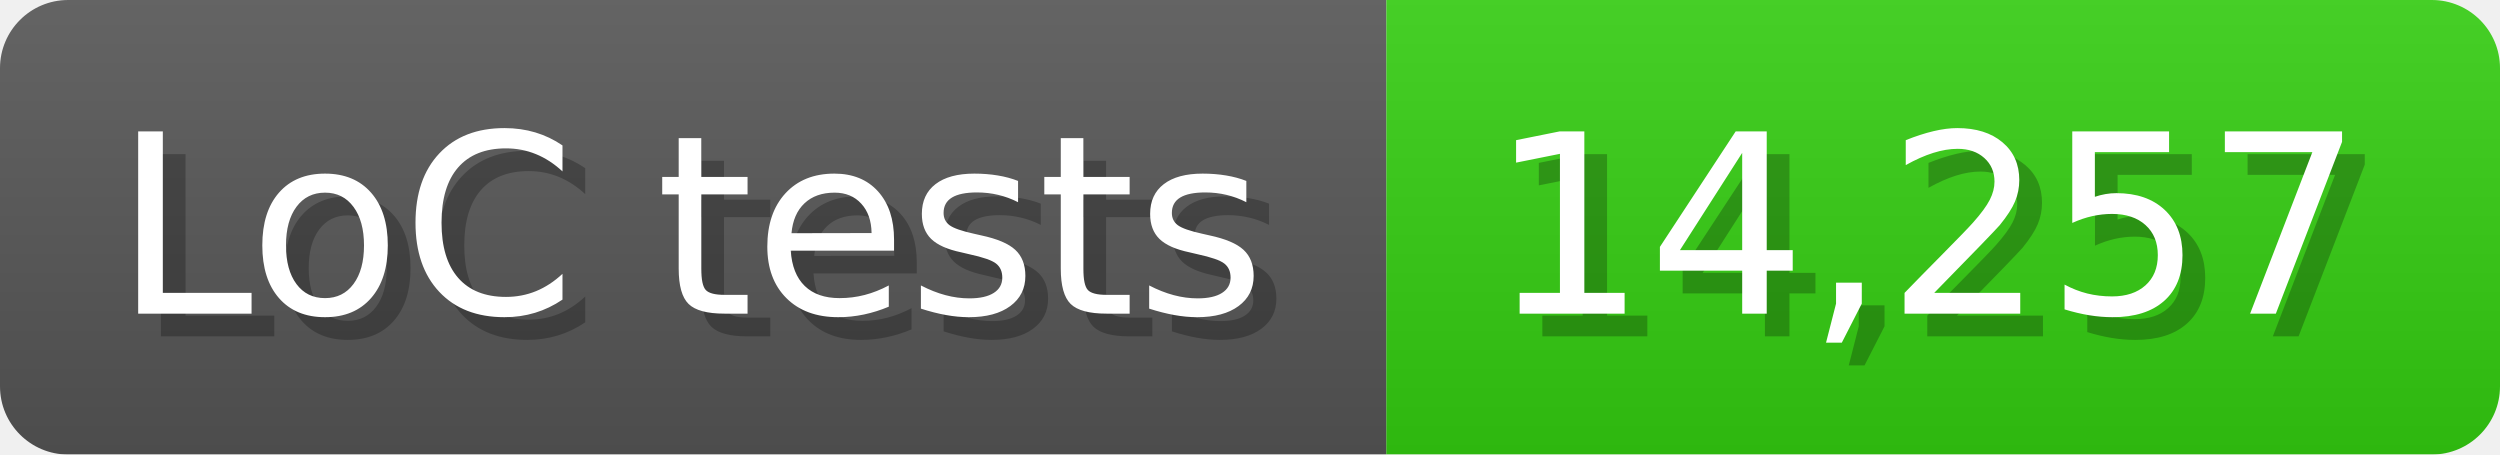
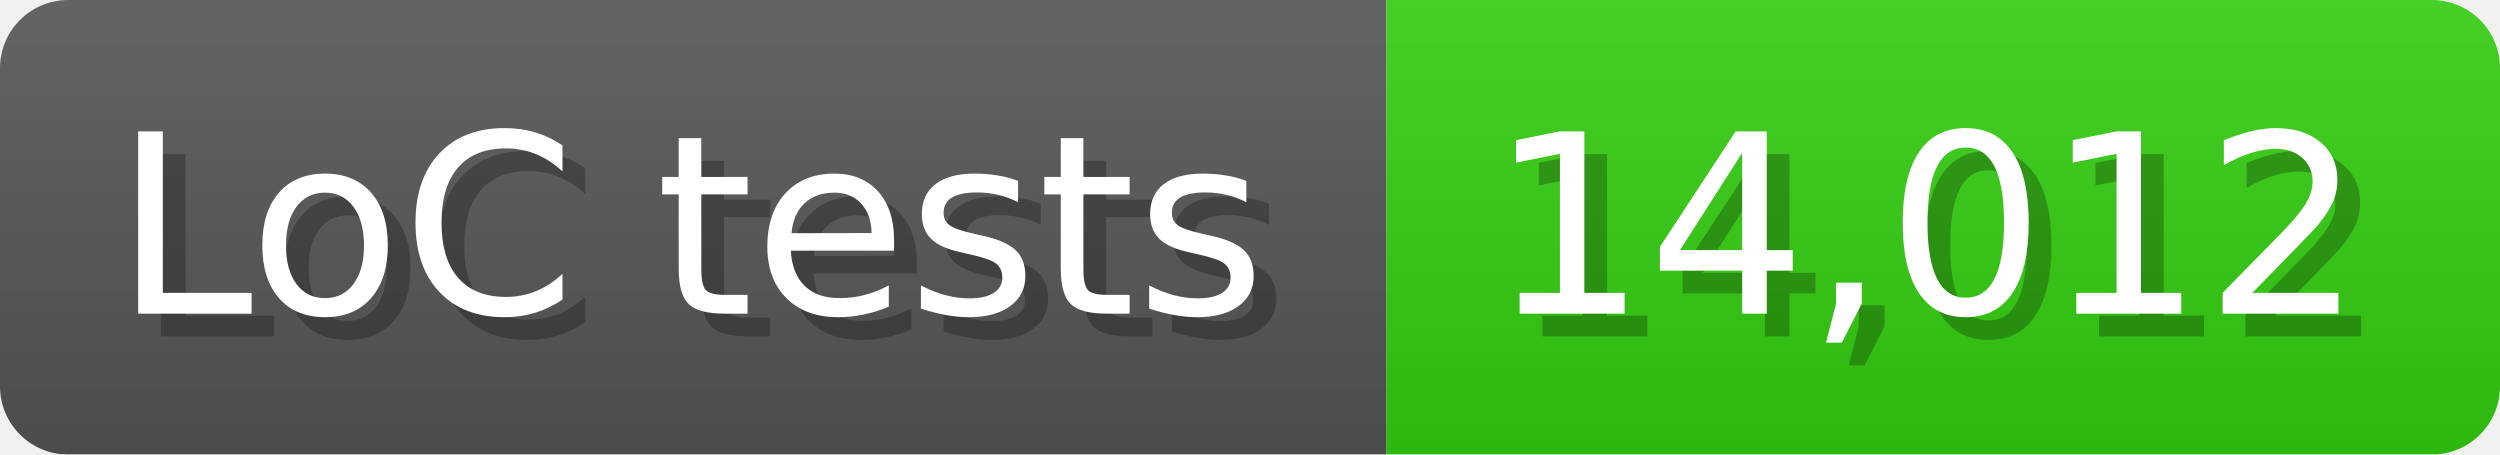
<svg xmlns="http://www.w3.org/2000/svg" width="110" height="20" viewBox="0 0 1100 200">
  <linearGradient id="a" x2="0" y2="100%">
    <stop offset="0" stop-opacity=".1" stop-color="#EEE" />
    <stop offset="1" stop-opacity=".1" />
  </linearGradient>
  <mask id="m">
    <rect width="1100" height="200" rx="30" fill="#FFF" />
  </mask>
  <g mask="url(#m)">
    <rect width="610" height="200" fill="#555" />
    <rect width="490" height="200" fill="#3C1" x="610" />
    <rect width="1100" height="200" fill="url(#a)" />
  </g>
  <g fill="#fff" text-anchor="start" font-family="Verdana,DejaVu Sans,sans-serif" font-size="110">
    <text x="60" y="148" textLength="510" fill="#000" opacity="0.25">LoC tests</text>
    <text x="50" y="138" textLength="510">LoC tests</text>
-     <text x="665" y="148" textLength="390" fill="#000" opacity="0.25">14,257</text>
-     <text x="655" y="138" textLength="390">14,257</text>
+     <text x="665" y="148" textLength="390" fill="#000" opacity="0.25">14,012</text>
+     <text x="655" y="138" textLength="390">14,012</text>
  </g>
</svg>
